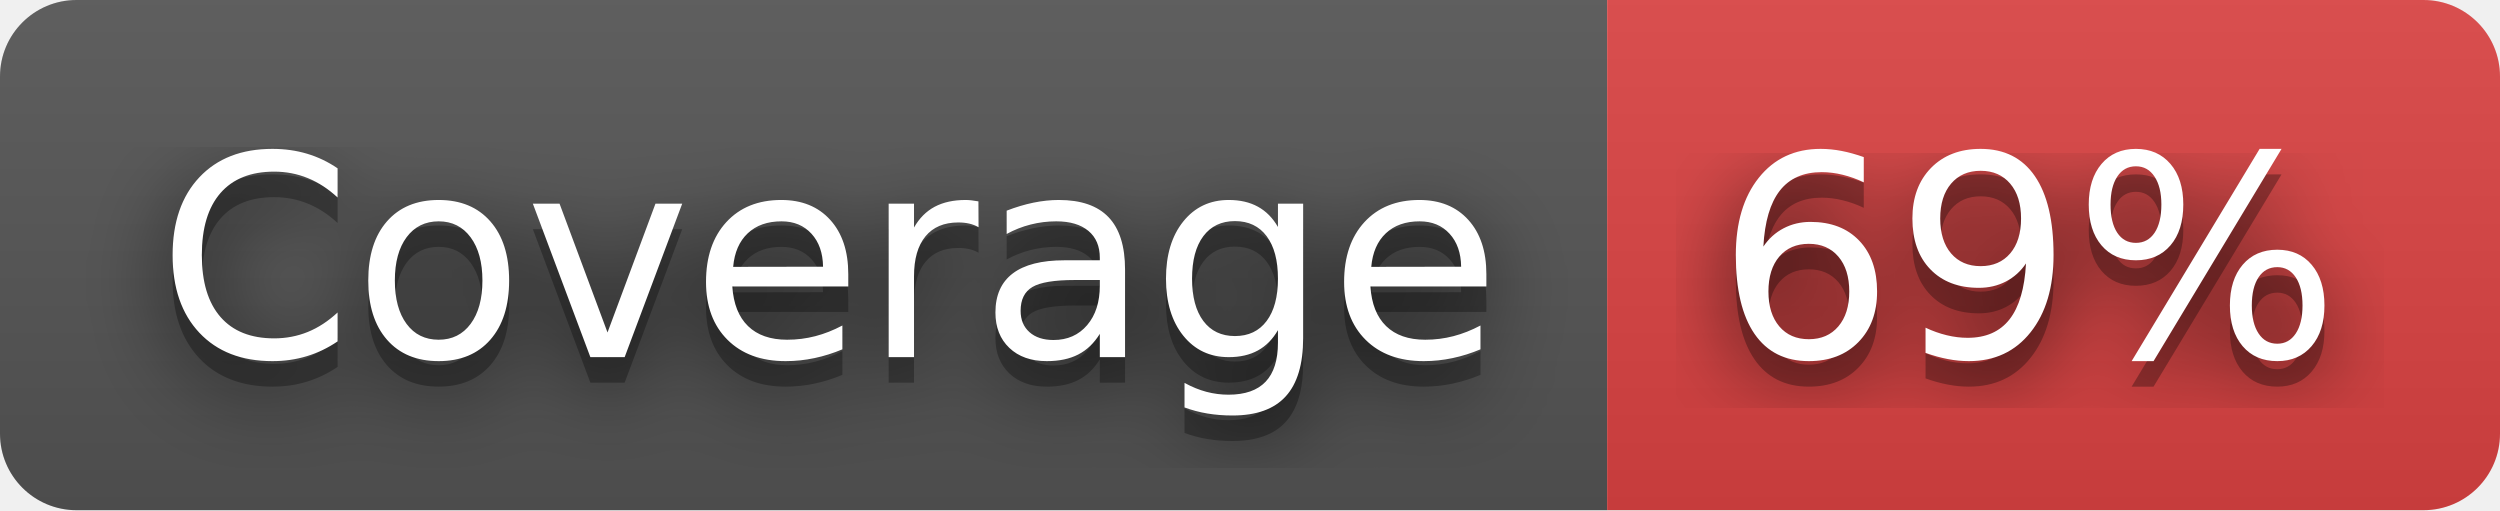
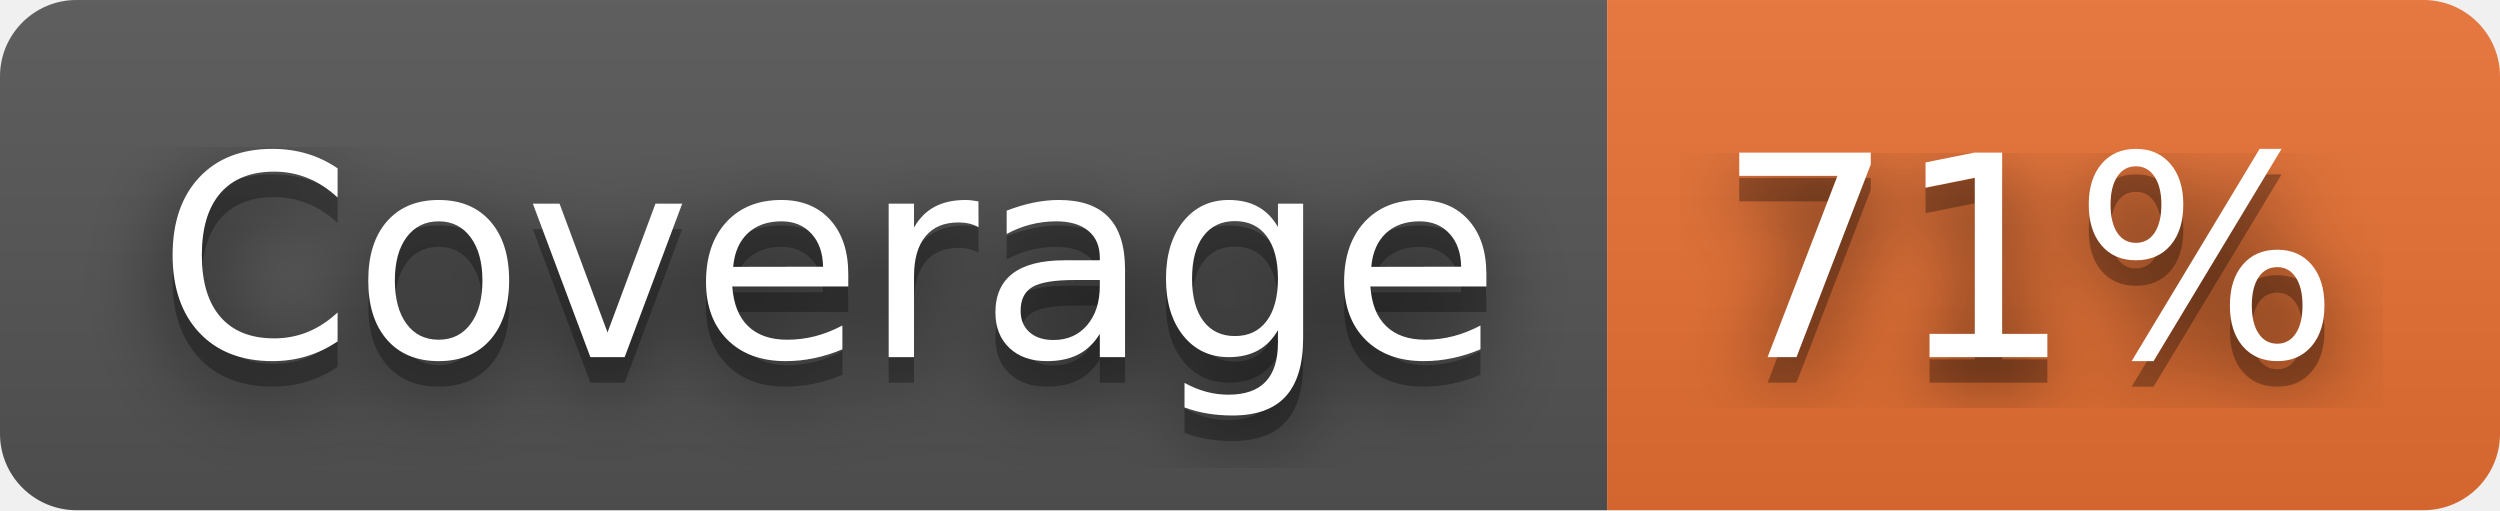
- <svg xmlns="http://www.w3.org/2000/svg" width="98" height="20" role="img" aria-label="Coverage: 69%">
+ <svg xmlns="http://www.w3.org/2000/svg" width="98" height="20" role="img" aria-label="Coverage: 71%">
  <filter id="blur">
    <feGaussianBlur in="SourceGraphic" stdDeviation="16" />
  </filter>
  <linearGradient id="s" x2="0" y2="100%">
    <stop offset="0" stop-color="#bbb" stop-opacity=".1" />
    <stop offset="1" stop-opacity=".1" />
  </linearGradient>
  <clipPath id="r">
    <rect width="98" height="20" rx="3" fill="#fff" />
  </clipPath>
  <g clip-path="url(#r)">
    <rect width="63" height="20" fill="#555" />
-     <rect x="63" width="35" height="20" fill="#dd4343" />
+     <rect x="63" width="35" height="20" fill="#ea7233" />
    <rect width="98" height="20" fill="url(#s)" />
  </g>
  <g fill="#fff" text-anchor="middle" font-family="Verdana,Geneva,DejaVu Sans,sans-serif" text-rendering="geometricPrecision" font-size="110">
    <text aria-hidden="true" x="325" y="150" fill="#010101" fill-opacity=".80" filter="url(#blur)" transform="scale(.1)" textLength="530">Coverage</text>
    <text aria-hidden="true" x="325" y="150" fill="#010101" fill-opacity=".3" transform="scale(.1)" textLength="530">Coverage</text>
    <text x="325" y="140" transform="scale(.1)" fill="#fff" textLength="530">Coverage</text>
-     <text aria-hidden="true" x="795" y="150" fill="#010101" fill-opacity=".80" filter="url(#blur)" transform="scale(.1)" textLength="250">69%</text>
-     <text aria-hidden="true" x="795" y="150" fill="#010101" fill-opacity=".3" transform="scale(.1)" textLength="250">69%</text>
-     <text x="795" y="140" transform="scale(.1)" fill="#fff" textLength="250">69%</text>
+     <text aria-hidden="true" x="795" y="150" fill="#010101" fill-opacity=".80" filter="url(#blur)" transform="scale(.1)" textLength="250">71%</text>
+     <text aria-hidden="true" x="795" y="150" fill="#010101" fill-opacity=".3" transform="scale(.1)" textLength="250">71%</text>
+     <text x="795" y="140" transform="scale(.1)" fill="#fff" textLength="250">71%</text>
  </g>
</svg>
